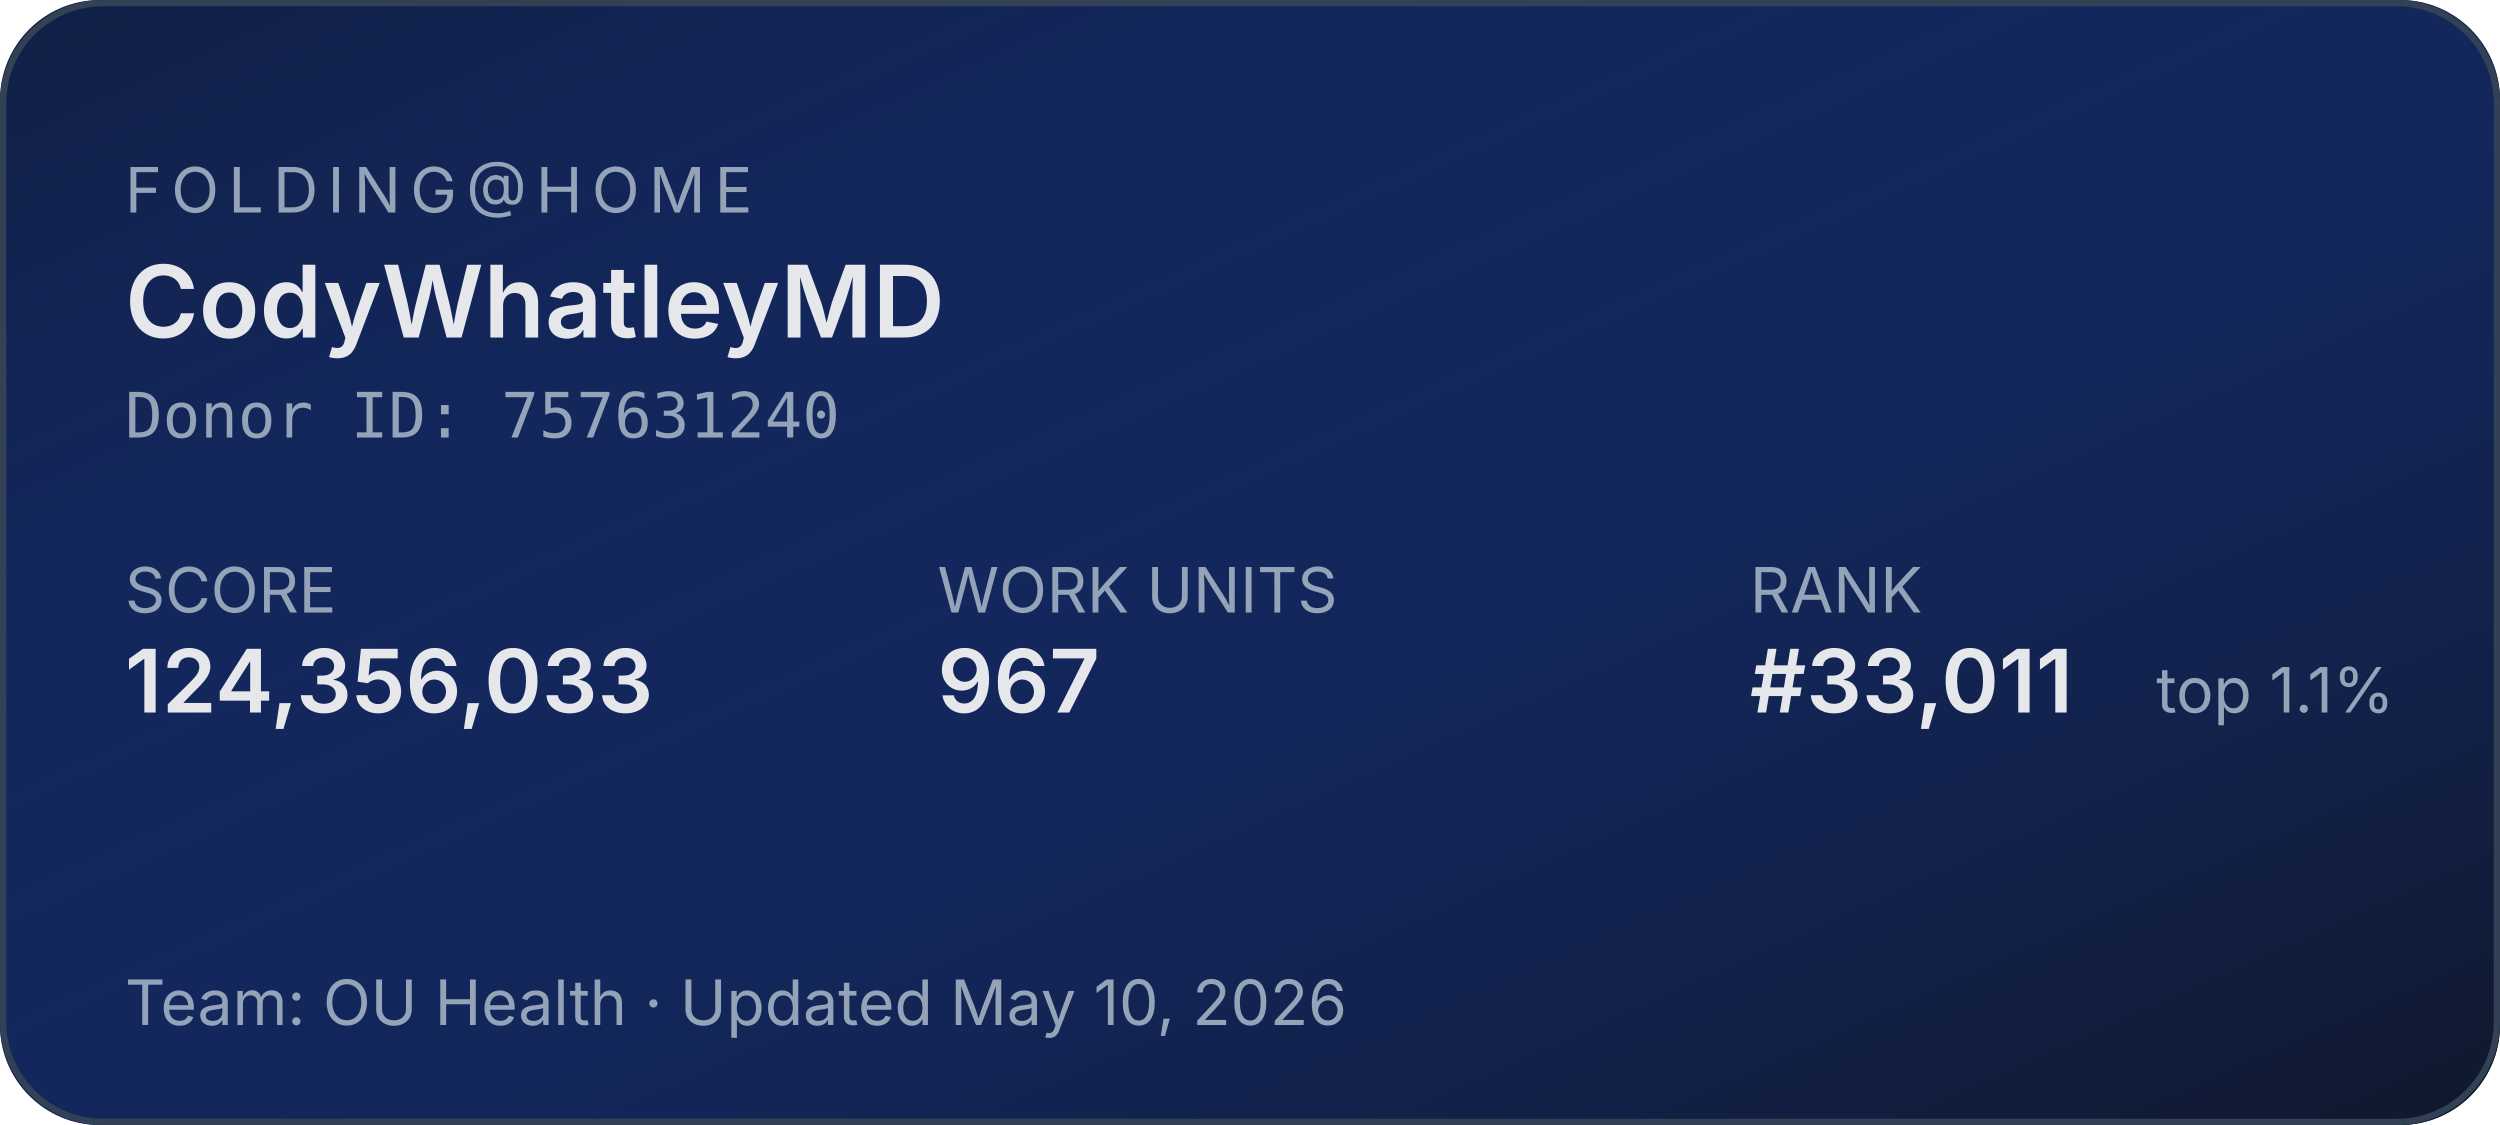
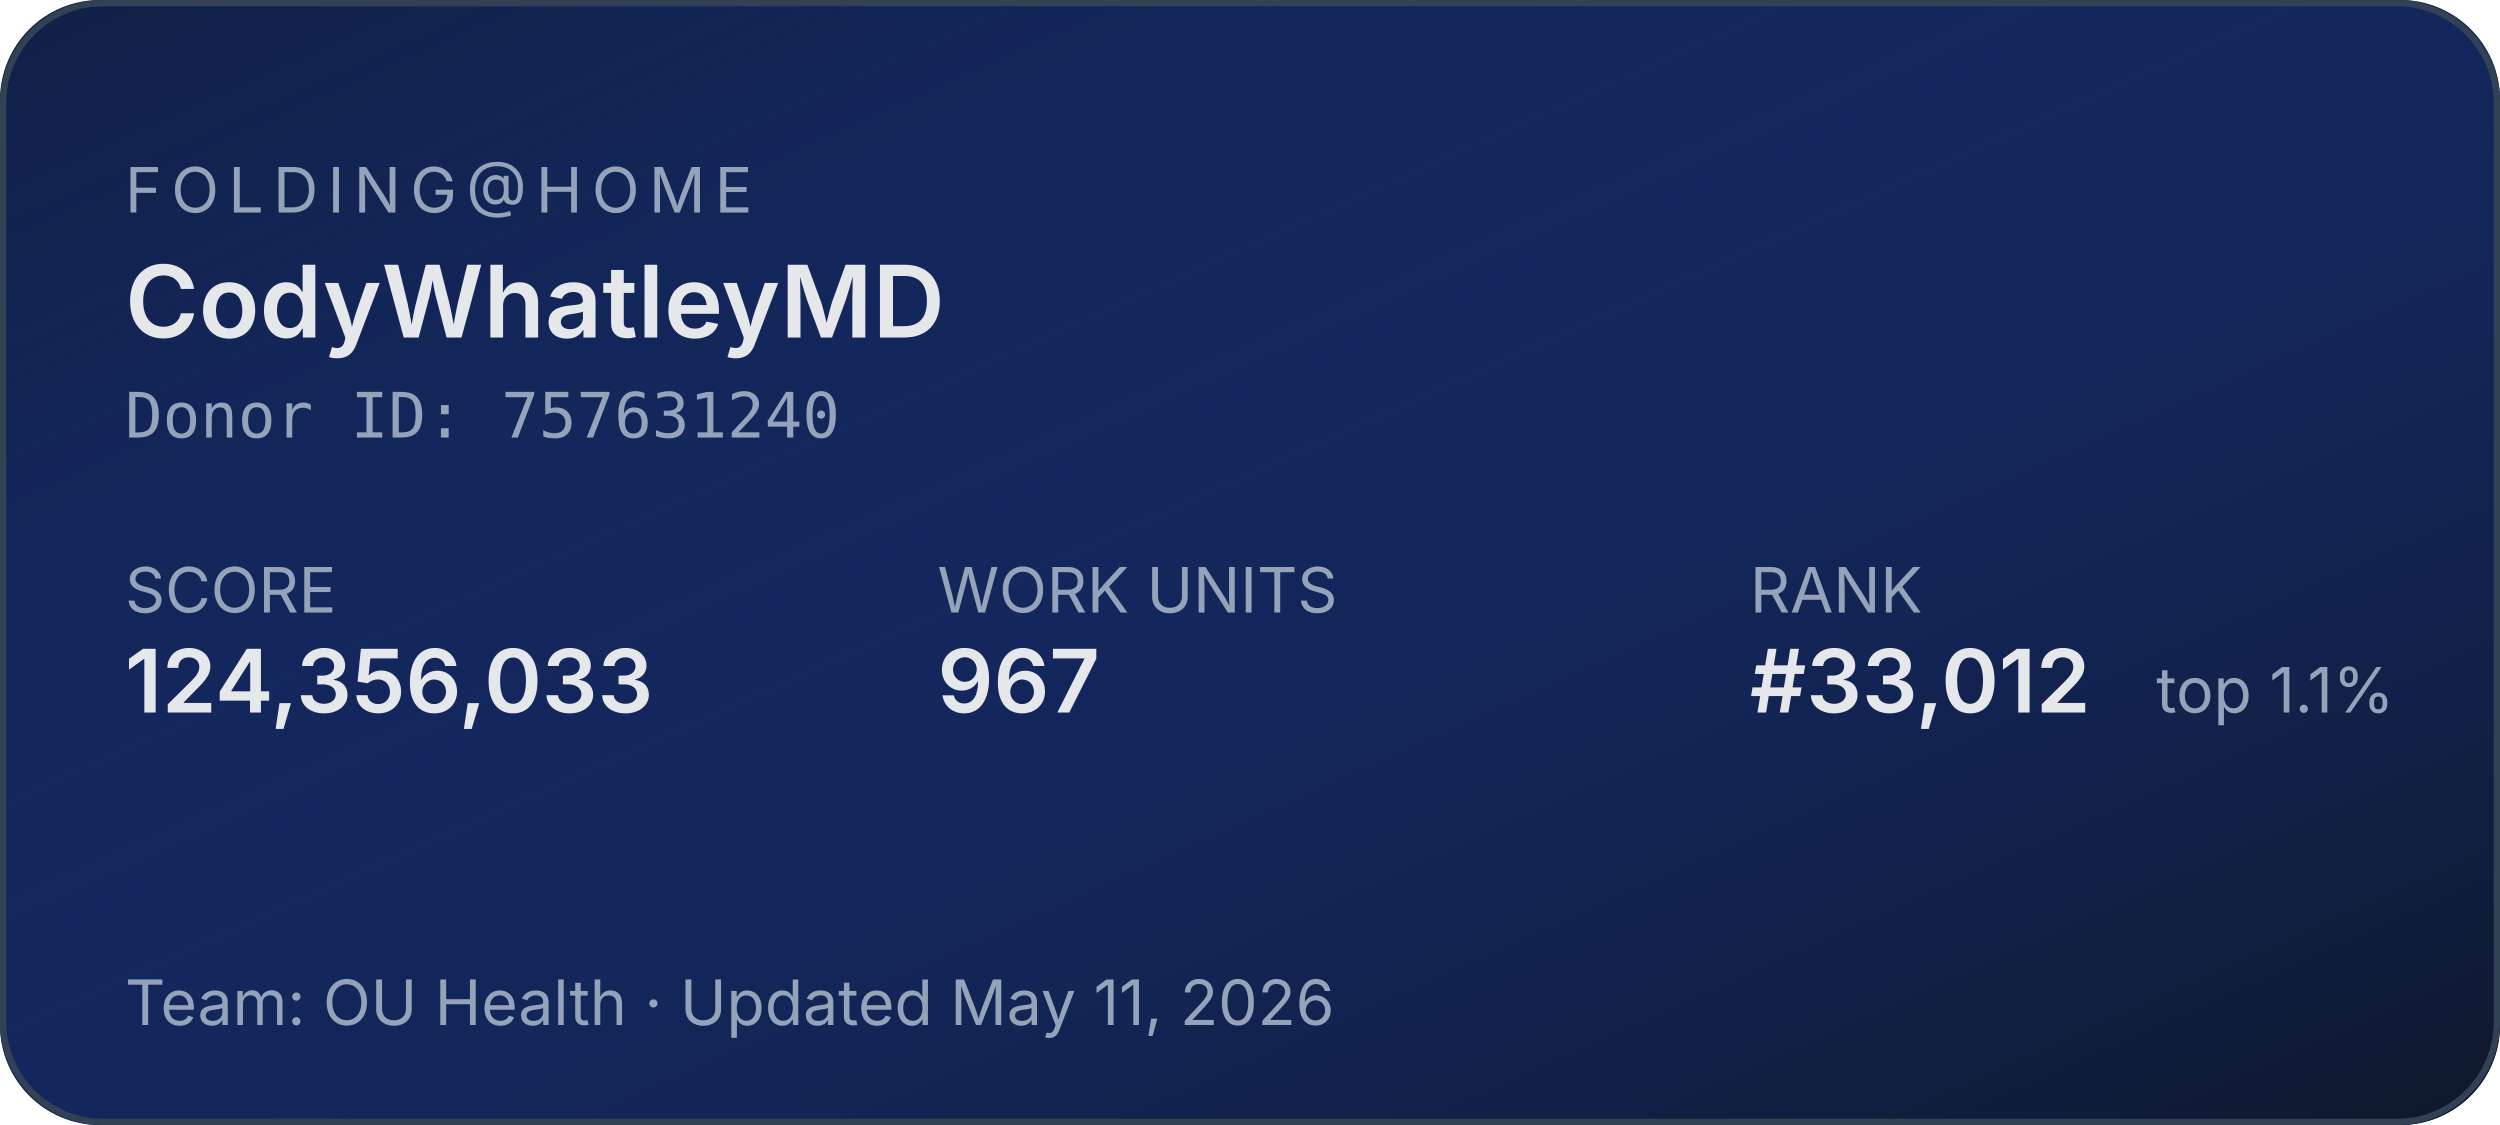
<svg xmlns="http://www.w3.org/2000/svg" width="400" height="180" role="img" aria-label="Folding@home stats for CodyWhatleyMD">
  <defs>
    <linearGradient id="bg" x1="0" y1="0" x2="1" y2="1">
      <stop offset="0%" stop-color="#1d4ed8" stop-opacity="0.15" />
      <stop offset="100%" stop-color="#0f172a" stop-opacity="1" />
    </linearGradient>
  </defs>
  <rect width="400" height="180" rx="16" fill="#0f172a" />
  <rect width="400" height="180" rx="16" fill="url(#bg)" />
  <rect x="0.5" y="0.5" width="399" height="179" rx="16" fill="none" stroke="#334155" stroke-width="1" />
  <g font-family="system-ui,-apple-system,sans-serif">
    <text x="20" y="34" fill="#94a3b8" font-size="10" letter-spacing="1.5" text-transform="uppercase">FOLDING@HOME</text>
    <text x="20" y="54" fill="#e5e7eb" font-size="16" font-weight="600">CodyWhatleyMD</text>
    <text x="20" y="70" fill="#94a3b8" font-size="10" font-family="ui-monospace,monospace">Donor ID: 757631240</text>
    <text x="20" y="98" fill="#94a3b8" font-size="10">SCORE</text>
    <text x="20" y="114" fill="#e5e7eb" font-size="14" font-weight="600">124,356,033</text>
    <text x="150" y="98" fill="#94a3b8" font-size="10">WORK UNITS</text>
    <text x="150" y="114" fill="#e5e7eb" font-size="14" font-weight="600">967</text>
    <text x="280" y="98" fill="#94a3b8" font-size="10">RANK</text>
-     <text x="280" y="114" fill="#e5e7eb" font-size="14" font-weight="600">#33,011</text>
+     <text x="280" y="114" fill="#e5e7eb" font-size="14" font-weight="600">#33,012</text>
    <text x="345" y="114" fill="#94a3b8" font-size="10">top 1.1%</text>
-     <text x="20" y="164" fill="#94a3b8" font-size="10">Team: OU Health  ·  Updated May 10, 2026</text>
+     <text x="20" y="164" fill="#94a3b8" font-size="10">Team: OU Health  ·  Updated May 11, 2026</text>
  </g>
</svg>
